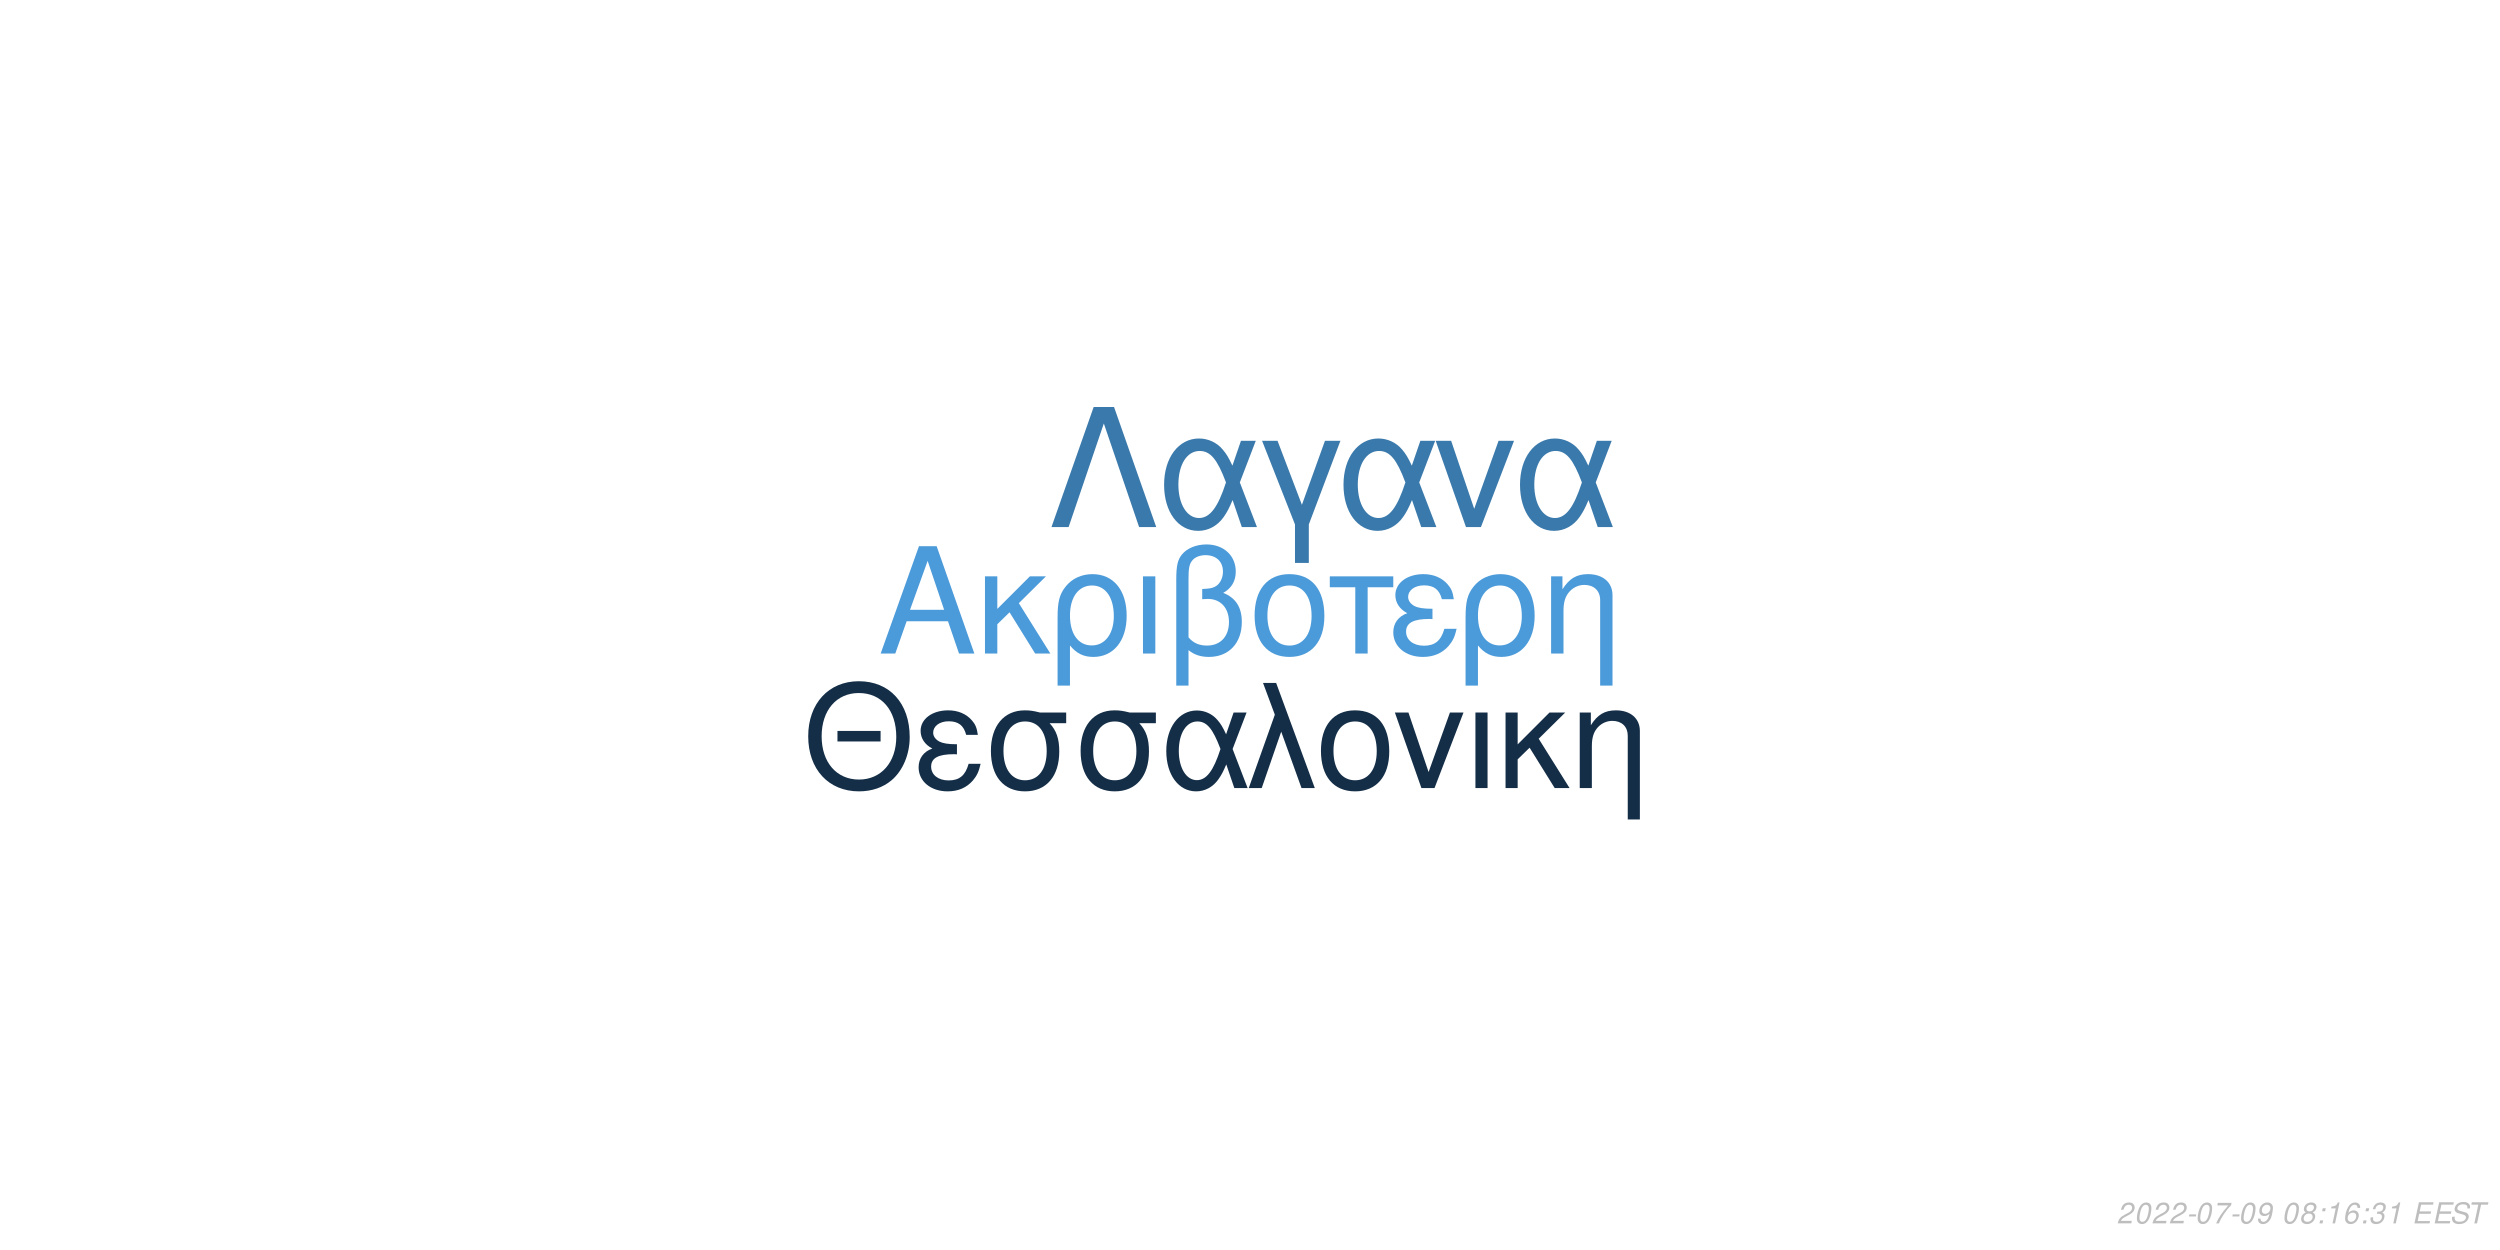
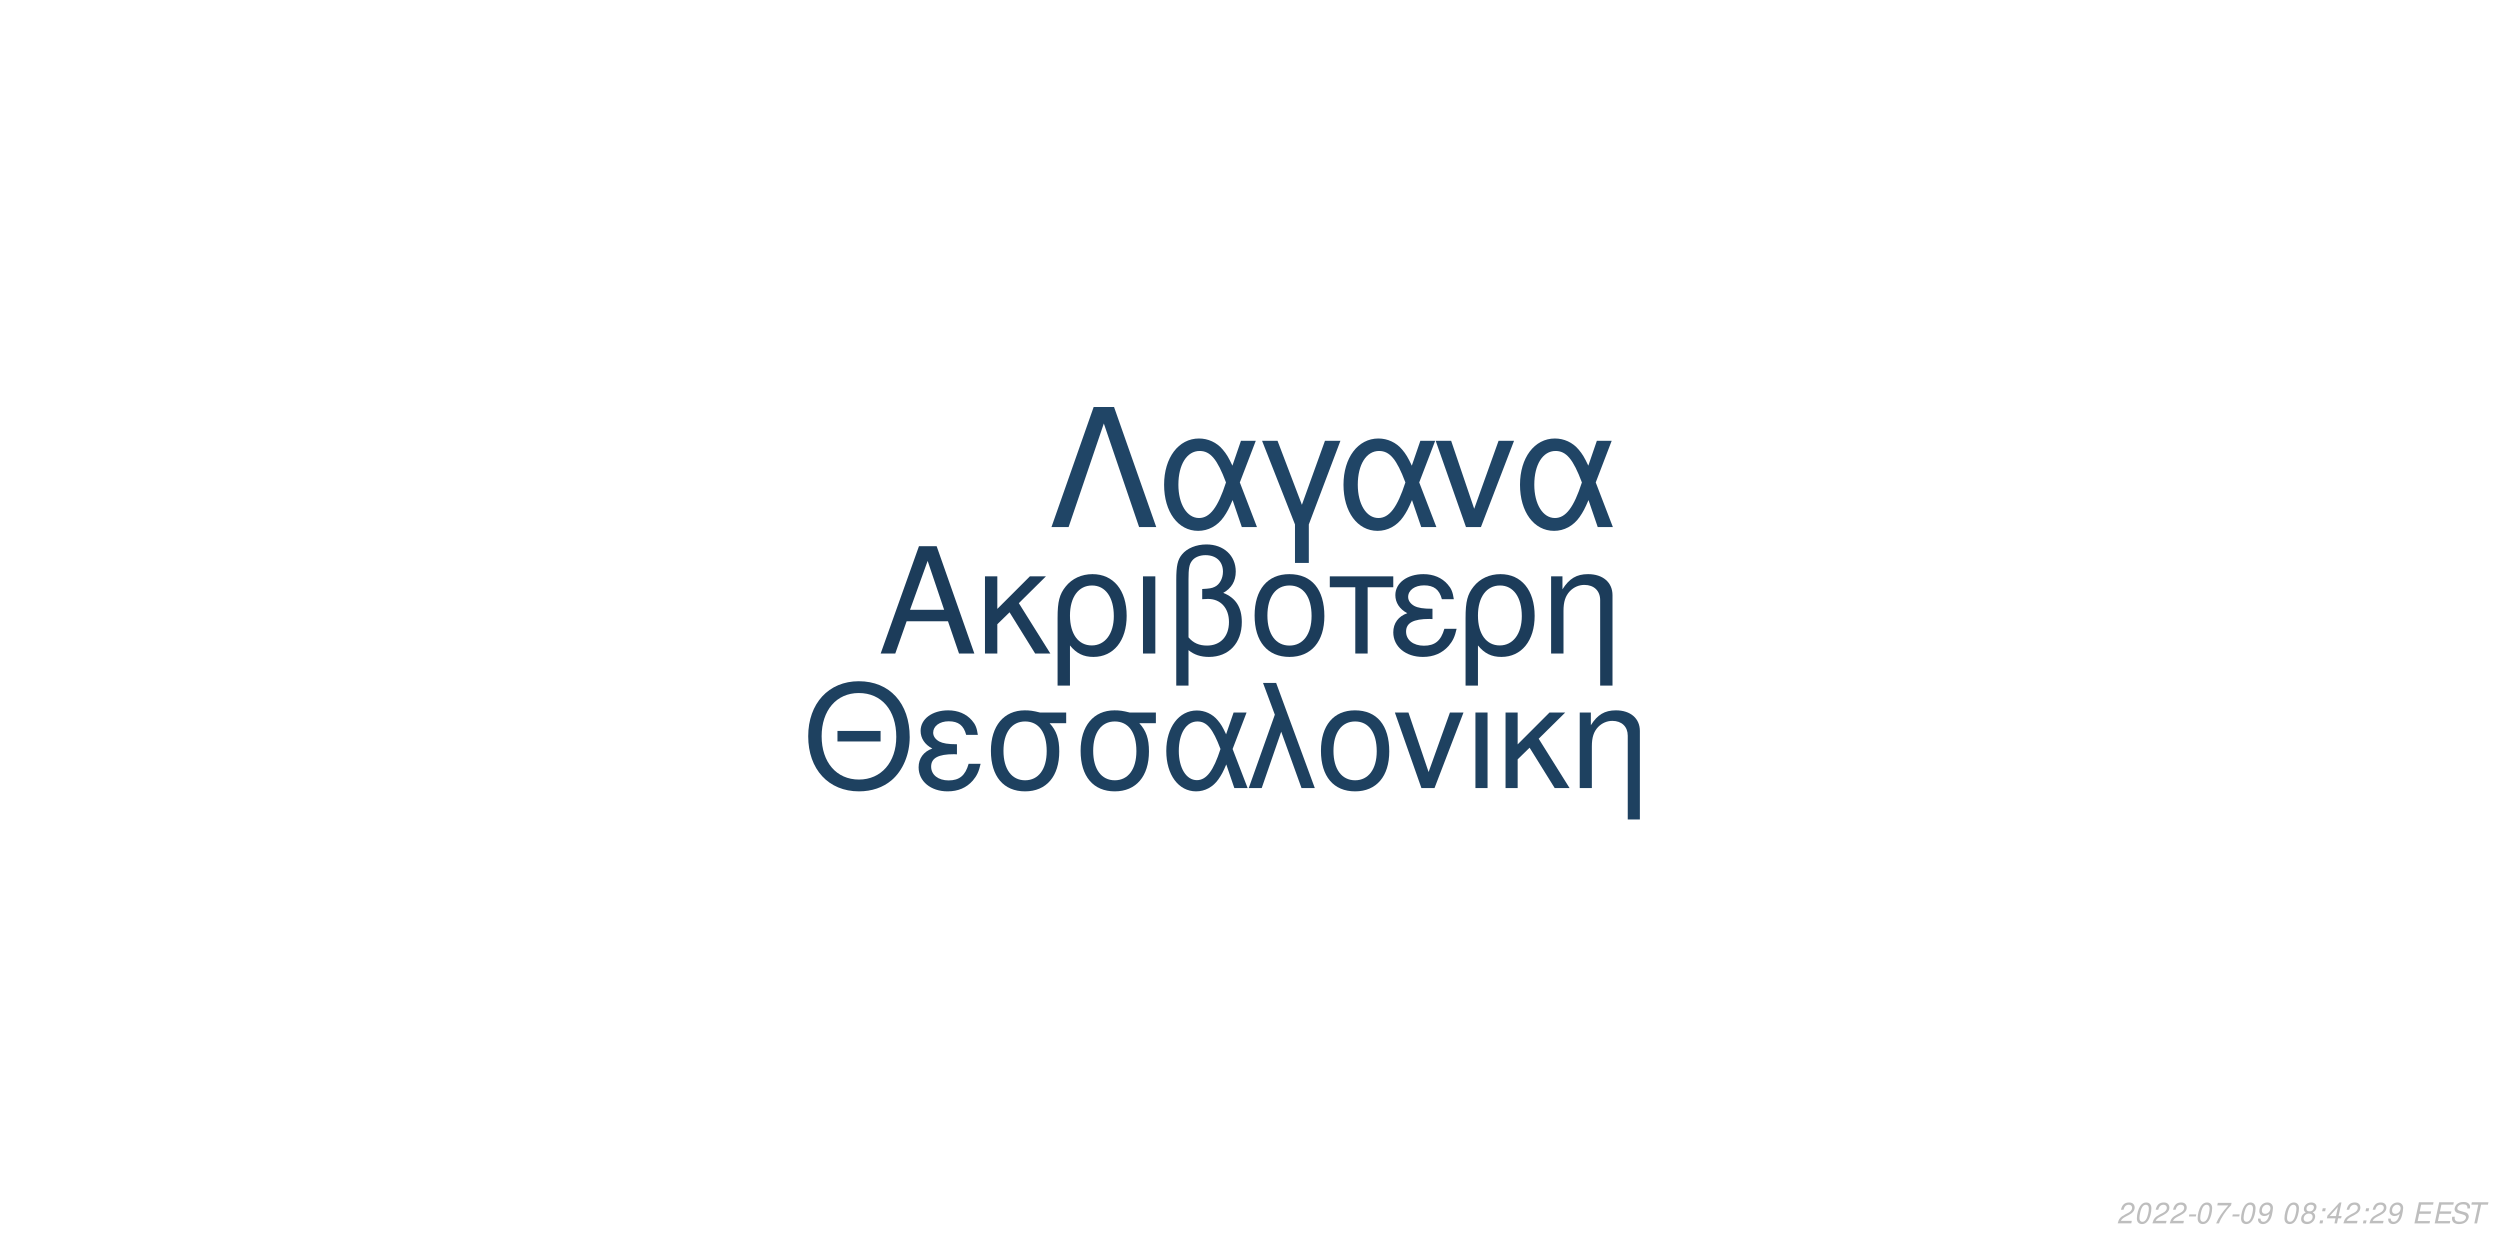
<svg xmlns="http://www.w3.org/2000/svg" xmlns:xlink="http://www.w3.org/1999/xlink" width="864pt" height="432pt" viewBox="0 0 864 432" version="1.1">
  <defs>
    <g>
      <symbol overflow="visible" id="glyph0-0">
        <path style="stroke:none;" d="" />
      </symbol>
      <symbol overflow="visible" id="glyph0-1">
        <path style="stroke:none;" d="M 24.125 -11.141 L 27.938 0 L 33.234 0 L 20.203 -37.094 L 14.094 -37.094 L 0.859 0 L 5.906 0 L 9.828 -11.141 Z M 22.797 -15.109 L 11 -15.109 L 17.094 -32.016 Z M 22.797 -15.109 " />
      </symbol>
      <symbol overflow="visible" id="glyph0-2">
        <path style="stroke:none;" d="M 7.172 -15.422 L 7.172 -26.672 L 2.906 -26.672 L 2.906 0 L 7.172 0 L 7.172 -10.125 L 11.406 -14.25 L 20.25 0 L 25.5 0 L 14.609 -17.406 L 23.969 -26.672 L 18.422 -26.672 Z M 7.172 -15.422 " />
      </symbol>
      <symbol overflow="visible" id="glyph0-3">
        <path style="stroke:none;" d="M 3 11.094 L 7.281 11.094 L 7.281 -2.797 C 9.516 -0.047 11.953 1.172 15.375 1.172 C 22.344 1.172 26.875 -4.422 26.875 -13.031 C 26.875 -21.891 22.297 -27.438 15.062 -27.438 C 11.297 -27.438 7.984 -25.906 5.797 -23.156 C 3.672 -20.516 3 -17.969 3 -12.359 Z M 14.906 -23.516 C 19.547 -23.516 22.438 -19.438 22.438 -12.922 C 22.438 -6.812 19.391 -2.797 14.812 -2.797 C 10.172 -2.797 7.281 -6.766 7.281 -13.125 C 7.281 -19.484 10.234 -23.516 14.906 -23.516 Z M 14.906 -23.516 " />
      </symbol>
      <symbol overflow="visible" id="glyph0-4">
        <path style="stroke:none;" d="M 3.516 0 L 7.781 0 L 7.781 -26.672 L 3.516 -26.672 Z M 3.516 0 " />
      </symbol>
      <symbol overflow="visible" id="glyph0-5">
        <path style="stroke:none;" d="M 4.016 11.094 L 8.25 11.094 L 8.25 -1.172 C 10.172 0.406 12.422 1.172 15.312 1.172 C 22.188 1.172 26.672 -3.609 26.672 -10.891 C 26.672 -15.984 24.578 -19.234 20.25 -20.969 C 23.109 -22.547 24.578 -25.031 24.578 -28.344 C 24.578 -33.844 20.406 -37.703 14.453 -37.703 C 10.938 -37.703 7.734 -36.391 6 -34.25 C 4.484 -32.422 4.016 -30.328 4.016 -25.391 Z M 8.25 -25.656 C 8.25 -29.359 8.5 -30.844 9.469 -32.062 C 10.375 -33.281 12.156 -34 14.094 -34 C 17.812 -34 20.156 -31.812 20.156 -28.297 C 20.156 -25.953 18.984 -23.812 17.297 -23.047 C 16.281 -22.547 15.469 -22.438 12.984 -22.297 L 12.984 -18.781 C 13.734 -18.828 14.344 -18.875 14.969 -18.875 C 19.344 -18.875 22.234 -15.719 22.234 -10.891 C 22.234 -5.906 19.281 -2.75 14.656 -2.75 C 11.953 -2.75 9.922 -3.609 8.25 -5.594 Z M 8.25 -25.656 " />
      </symbol>
      <symbol overflow="visible" id="glyph0-6">
        <path style="stroke:none;" d="M 14.094 -27.438 C 6.562 -27.438 2.094 -22.094 2.094 -13.125 C 2.094 -4.125 6.562 1.172 14.141 1.172 C 21.672 1.172 26.203 -4.172 26.203 -12.922 C 26.203 -22.188 21.828 -27.438 14.094 -27.438 Z M 14.141 -23.516 C 18.938 -23.516 21.781 -19.594 21.781 -12.984 C 21.781 -6.672 18.828 -2.75 14.141 -2.75 C 9.422 -2.75 6.516 -6.672 6.516 -13.125 C 6.516 -19.594 9.422 -23.516 14.141 -23.516 Z M 14.141 -23.516 " />
      </symbol>
      <symbol overflow="visible" id="glyph0-7">
        <path style="stroke:none;" d="M 7.891 0 L 12.156 0 L 12.156 -22.906 L 21.016 -22.906 L 21.016 -26.672 L -0.922 -26.672 L -0.922 -22.906 L 7.891 -22.906 Z M 7.891 0 " />
      </symbol>
      <symbol overflow="visible" id="glyph0-8">
        <path style="stroke:none;" d="M 14.562 -15.469 C 11.344 -15.469 9.562 -15.781 8.297 -16.438 C 6.922 -17.203 6.156 -18.328 6.156 -19.547 C 6.156 -21.891 8.453 -23.562 11.656 -23.562 C 15.062 -23.562 16.953 -22.094 17.812 -18.781 L 21.938 -18.781 C 21.578 -21.266 21.062 -22.5 19.797 -23.922 C 17.812 -26.203 14.906 -27.438 11.453 -27.438 C 5.797 -27.438 1.734 -24.375 1.734 -20.203 C 1.734 -17.609 3.156 -15.375 5.859 -13.938 C 2.797 -12.875 1.016 -10.484 1.016 -7.328 C 1.016 -2.391 5.297 1.172 11.25 1.172 C 14.969 1.172 17.906 -0.109 20.156 -2.641 C 21.578 -4.328 22.297 -5.797 22.906 -8.547 L 18.672 -8.547 C 17.5 -4.422 15.422 -2.703 11.609 -2.703 C 7.938 -2.703 5.438 -4.688 5.438 -7.578 C 5.438 -10.578 7.938 -11.953 13.484 -11.953 C 13.641 -11.953 14.094 -11.953 14.562 -11.906 Z M 14.562 -15.469 " />
      </symbol>
      <symbol overflow="visible" id="glyph0-9">
        <path style="stroke:none;" d="M 3.562 -26.672 L 3.562 0 L 7.844 0 L 7.844 -14.703 C 7.844 -17.906 8.5 -19.891 10.031 -21.531 C 11.406 -22.953 13.188 -23.719 15.062 -23.719 C 18.375 -23.719 20.516 -21.672 20.516 -18.469 L 20.516 11.094 L 24.781 11.094 L 24.781 -20.156 C 24.781 -24.578 21.469 -27.438 16.328 -27.438 C 12.359 -27.438 9.828 -25.906 7.484 -22.188 L 7.484 -26.672 Z M 3.562 -26.672 " />
      </symbol>
      <symbol overflow="visible" id="glyph1-0">
        <path style="stroke:none;" d="" />
      </symbol>
      <symbol overflow="visible" id="glyph1-1">
        <path style="stroke:none;" d="M 26.859 -19.734 L 11.953 -19.734 L 11.953 -16.094 L 26.859 -16.094 Z M 19.328 -36.922 C 8.922 -36.922 1.844 -29.25 1.844 -17.891 C 1.844 -6.484 8.875 1.141 19.391 1.141 C 23.812 1.141 27.703 -0.203 30.641 -2.688 C 34.578 -6.031 36.922 -11.656 36.922 -17.594 C 36.922 -29.297 30 -36.922 19.328 -36.922 Z M 19.328 -32.844 C 27.203 -32.844 32.281 -26.906 32.281 -17.688 C 32.281 -8.922 27.062 -2.938 19.391 -2.938 C 11.609 -2.938 6.484 -8.922 6.484 -17.891 C 6.484 -26.859 11.609 -32.844 19.328 -32.844 Z M 19.328 -32.844 " />
      </symbol>
      <symbol overflow="visible" id="glyph1-2">
        <path style="stroke:none;" d="M 14.25 -15.141 C 11.109 -15.141 9.375 -15.453 8.125 -16.094 C 6.781 -16.844 6.031 -17.938 6.031 -19.141 C 6.031 -21.422 8.266 -23.078 11.406 -23.078 C 14.75 -23.078 16.594 -21.625 17.438 -18.391 L 21.469 -18.391 C 21.125 -20.828 20.625 -22.031 19.391 -23.422 C 17.438 -25.656 14.594 -26.859 11.219 -26.859 C 5.688 -26.859 1.688 -23.875 1.688 -19.781 C 1.688 -17.234 3.094 -15.047 5.734 -13.656 C 2.734 -12.609 1 -10.266 1 -7.172 C 1 -2.344 5.188 1.141 11.016 1.141 C 14.656 1.141 17.547 -0.094 19.734 -2.594 C 21.125 -4.234 21.828 -5.688 22.422 -8.375 L 18.281 -8.375 C 17.141 -4.328 15.094 -2.641 11.359 -2.641 C 7.766 -2.641 5.328 -4.578 5.328 -7.422 C 5.328 -10.359 7.766 -11.703 13.203 -11.703 C 13.359 -11.703 13.797 -11.703 14.25 -11.656 Z M 14.25 -15.141 " />
      </symbol>
      <symbol overflow="visible" id="glyph1-3">
        <path style="stroke:none;" d="M 29 -26.109 L 19.938 -26.109 C 17.594 -26.703 16.438 -26.859 14.703 -26.859 C 7.469 -26.859 2.984 -21.469 2.984 -12.859 C 2.984 -4.031 7.375 1.141 14.797 1.141 C 22.172 1.141 26.609 -4.078 26.609 -12.656 C 26.609 -17.047 25.656 -19.828 23.266 -22.422 L 29 -22.422 Z M 14.797 -23.016 C 19.531 -23.016 22.266 -19.234 22.266 -12.75 C 22.266 -6.531 19.438 -2.688 14.797 -2.688 C 10.172 -2.688 7.328 -6.531 7.328 -12.859 C 7.328 -19.188 10.172 -23.016 14.797 -23.016 Z M 14.797 -23.016 " />
      </symbol>
      <symbol overflow="visible" id="glyph1-4">
        <path style="stroke:none;" d="M 29.344 -26.109 L 24.859 -26.109 L 22.266 -18.578 C 21.125 -21.031 20.484 -22.125 19.328 -23.469 C 17.547 -25.609 14.906 -26.812 12.156 -26.812 C 5.984 -26.812 1.594 -20.984 1.594 -12.812 C 1.594 -4.578 5.828 1.141 11.906 1.141 C 14.953 1.141 17.734 -0.344 19.625 -3.047 C 20.672 -4.531 21.281 -5.688 22.328 -8.172 L 25.109 0 L 29.703 0 L 24.516 -13.5 Z M 20.328 -13.5 C 17.891 -5.922 15.453 -2.734 12.156 -2.734 C 8.516 -2.734 5.922 -6.922 5.922 -12.812 C 5.922 -18.938 8.516 -23.016 12.359 -23.016 C 15.594 -23.016 17.688 -20.531 20.328 -13.5 Z M 20.328 -13.5 " />
      </symbol>
      <symbol overflow="visible" id="glyph1-5">
        <path style="stroke:none;" d="M 1.094 0 L 5.578 0 L 12.312 -19.484 L 19.328 0 L 23.922 0 L 10.562 -36.328 L 6.031 -36.328 L 10.109 -25.359 Z M 1.094 0 " />
      </symbol>
      <symbol overflow="visible" id="glyph1-6">
        <path style="stroke:none;" d="M 13.797 -26.859 C 6.422 -26.859 2.047 -21.625 2.047 -12.859 C 2.047 -4.031 6.422 1.141 13.859 1.141 C 21.234 1.141 25.656 -4.078 25.656 -12.656 C 25.656 -21.719 21.375 -26.859 13.797 -26.859 Z M 13.859 -23.016 C 18.531 -23.016 21.328 -19.188 21.328 -12.703 C 21.328 -6.531 18.438 -2.688 13.859 -2.688 C 9.219 -2.688 6.375 -6.531 6.375 -12.859 C 6.375 -19.188 9.219 -23.016 13.859 -23.016 Z M 13.859 -23.016 " />
      </symbol>
      <symbol overflow="visible" id="glyph1-7">
        <path style="stroke:none;" d="M 14.297 0 L 24.312 -26.109 L 19.625 -26.109 L 12.25 -5.531 L 5.281 -26.109 L 0.594 -26.109 L 9.766 0 Z M 14.297 0 " />
      </symbol>
      <symbol overflow="visible" id="glyph1-8">
        <path style="stroke:none;" d="M 3.438 0 L 7.625 0 L 7.625 -26.109 L 3.438 -26.109 Z M 3.438 0 " />
      </symbol>
      <symbol overflow="visible" id="glyph1-9">
        <path style="stroke:none;" d="M 7.031 -15.094 L 7.031 -26.109 L 2.844 -26.109 L 2.844 0 L 7.031 0 L 7.031 -9.922 L 11.156 -13.953 L 19.828 0 L 24.969 0 L 14.297 -17.047 L 23.469 -26.109 L 18.031 -26.109 Z M 7.031 -15.094 " />
      </symbol>
      <symbol overflow="visible" id="glyph1-10">
        <path style="stroke:none;" d="M 3.484 -26.109 L 3.484 0 L 7.672 0 L 7.672 -14.406 C 7.672 -17.547 8.328 -19.484 9.812 -21.078 C 11.156 -22.469 12.906 -23.219 14.75 -23.219 C 17.984 -23.219 20.078 -21.234 20.078 -18.094 L 20.078 10.859 L 24.266 10.859 L 24.266 -19.734 C 24.266 -24.062 21.031 -26.859 16 -26.859 C 12.109 -26.859 9.609 -25.359 7.328 -21.719 L 7.328 -26.109 Z M 3.484 -26.109 " />
      </symbol>
      <symbol overflow="visible" id="glyph2-0">
        <path style="stroke:none;" d="" />
      </symbol>
      <symbol overflow="visible" id="glyph2-1">
        <path style="stroke:none;" d="M 22.531 -41.484 L 15.484 -41.484 L 0.906 0 L 6.828 0 L 19 -35.797 L 31.188 0 L 37.109 0 Z M 22.531 -41.484 " />
      </symbol>
      <symbol overflow="visible" id="glyph2-2">
        <path style="stroke:none;" d="M 33.516 -29.812 L 28.391 -29.812 L 25.438 -21.219 C 24.125 -24.016 23.391 -25.266 22.078 -26.797 C 20.031 -29.25 17.016 -30.609 13.891 -30.609 C 6.828 -30.609 1.828 -23.953 1.828 -14.625 C 1.828 -5.234 6.656 1.312 13.594 1.312 C 17.078 1.312 20.266 -0.391 22.422 -3.469 C 23.609 -5.172 24.297 -6.484 25.5 -9.328 L 28.688 0 L 33.922 0 L 28 -15.422 Z M 23.219 -15.422 C 20.422 -6.766 17.641 -3.125 13.891 -3.125 C 9.734 -3.125 6.766 -7.906 6.766 -14.625 C 6.766 -21.625 9.734 -26.297 14.109 -26.297 C 17.812 -26.297 20.203 -23.453 23.219 -15.422 Z M 23.219 -15.422 " />
      </symbol>
      <symbol overflow="visible" id="glyph2-3">
        <path style="stroke:none;" d="M 12.062 12.406 L 16.844 12.406 L 16.844 -0.906 L 27.766 -29.812 L 22.422 -29.812 L 14.453 -7.688 L 6.031 -29.812 L 0.688 -29.812 L 12.062 -0.906 Z M 12.062 12.406 " />
      </symbol>
      <symbol overflow="visible" id="glyph2-4">
        <path style="stroke:none;" d="M 16.328 0 L 27.766 -29.812 L 22.422 -29.812 L 14 -6.312 L 6.031 -29.812 L 0.688 -29.812 L 11.156 0 Z M 16.328 0 " />
      </symbol>
      <symbol overflow="visible" id="glyph3-0">
        <path style="stroke:none;" d="" />
      </symbol>
      <symbol overflow="visible" id="glyph3-1">
        <path style="stroke:none;" d="M 5.234 -0.875 L 1.469 -0.875 C 1.641 -1.375 2.203 -1.891 3.109 -2.344 L 4.234 -2.938 C 5.562 -3.625 6.219 -4.469 6.219 -5.484 C 6.219 -5.938 6.062 -6.359 5.797 -6.656 C 5.469 -7.047 4.984 -7.234 4.312 -7.234 C 2.766 -7.234 1.891 -6.453 1.484 -4.734 L 2.375 -4.734 C 2.484 -5.188 2.609 -5.484 2.797 -5.75 C 3.094 -6.203 3.609 -6.453 4.188 -6.453 C 4.891 -6.453 5.344 -6.031 5.344 -5.375 C 5.344 -4.703 4.859 -4.094 4.016 -3.656 L 2.984 -3.125 C 1.234 -2.188 0.797 -1.656 0.344 -0.016 L 5.047 -0.016 Z M 5.234 -0.875 " />
      </symbol>
      <symbol overflow="visible" id="glyph3-2">
        <path style="stroke:none;" d="M 4.203 -7.234 C 3.375 -7.234 2.688 -6.812 2.125 -5.984 C 1.484 -5.047 0.984 -3.188 0.984 -1.734 C 0.984 -1.109 1.172 -0.562 1.484 -0.266 C 1.797 0.047 2.281 0.234 2.766 0.234 C 3.625 0.234 4.281 -0.156 4.859 -1.016 C 5.516 -1.953 6 -3.797 6 -5.266 C 6 -6.5 5.328 -7.234 4.203 -7.234 Z M 4.094 -6.453 C 4.734 -6.453 5.125 -5.984 5.125 -5.156 C 5.125 -4.203 4.781 -2.625 4.406 -1.812 C 3.984 -0.938 3.516 -0.547 2.875 -0.547 C 2.25 -0.547 1.875 -1.031 1.875 -1.828 C 1.875 -2.797 2.203 -4.344 2.594 -5.203 C 2.984 -6.047 3.453 -6.453 4.094 -6.453 Z M 4.094 -6.453 " />
      </symbol>
      <symbol overflow="visible" id="glyph3-3">
        <path style="stroke:none;" d="M 3.516 -3.125 L 1.125 -3.125 L 0.969 -2.406 L 3.359 -2.406 Z M 3.516 -3.125 " />
      </symbol>
      <symbol overflow="visible" id="glyph3-4">
        <path style="stroke:none;" d="M 6.703 -7.094 L 1.953 -7.094 L 1.766 -6.219 L 5.594 -6.219 C 3.344 -3.688 2.266 -2.109 1.375 0 L 2.344 0 C 3.031 -1.906 4.828 -4.594 6.547 -6.281 Z M 6.703 -7.094 " />
      </symbol>
      <symbol overflow="visible" id="glyph3-5">
        <path style="stroke:none;" d="M 0.844 -1.656 C 0.844 -1.547 0.844 -1.438 0.844 -1.375 C 0.844 -0.406 1.531 0.234 2.578 0.234 C 3.203 0.234 3.766 0.016 4.297 -0.438 C 4.938 -1 5.312 -1.656 5.594 -2.719 C 5.844 -3.672 6.016 -4.766 6.016 -5.375 C 6.016 -5.844 5.844 -6.328 5.547 -6.656 C 5.203 -7.031 4.703 -7.234 4.062 -7.234 C 2.516 -7.234 1.297 -5.938 1.297 -4.266 C 1.297 -3.203 1.984 -2.547 3.047 -2.547 C 3.484 -2.547 3.953 -2.672 4.281 -2.891 C 4.406 -2.984 4.547 -3.078 4.828 -3.344 C 4.438 -1.484 3.703 -0.547 2.703 -0.547 C 2.109 -0.547 1.719 -0.938 1.719 -1.547 L 1.719 -1.656 Z M 3.953 -6.453 C 4.625 -6.453 5.141 -5.953 5.141 -5.281 C 5.141 -4.188 4.312 -3.312 3.297 -3.312 C 2.594 -3.312 2.172 -3.734 2.172 -4.453 C 2.172 -5.562 2.984 -6.453 3.953 -6.453 Z M 3.953 -6.453 " />
      </symbol>
      <symbol overflow="visible" id="glyph3-6">
        <path style="stroke:none;" d="" />
      </symbol>
      <symbol overflow="visible" id="glyph3-7">
        <path style="stroke:none;" d="M 4.766 -3.797 C 5.078 -3.969 5.234 -4.078 5.438 -4.234 C 5.812 -4.594 6.062 -5.172 6.062 -5.734 C 6.062 -6.625 5.344 -7.234 4.266 -7.234 C 2.812 -7.234 1.703 -6.219 1.703 -4.875 C 1.703 -4.406 1.875 -4.125 2.359 -3.812 C 1.297 -3.312 0.75 -2.516 0.75 -1.469 C 0.75 -0.438 1.547 0.234 2.812 0.234 C 3.656 0.234 4.359 -0.094 4.938 -0.734 C 5.359 -1.234 5.609 -1.859 5.609 -2.438 C 5.609 -3.047 5.312 -3.516 4.766 -3.797 Z M 4.109 -6.453 C 4.797 -6.453 5.188 -6.125 5.188 -5.578 C 5.188 -5.266 5.062 -4.922 4.859 -4.672 C 4.562 -4.312 4.188 -4.156 3.656 -4.156 C 2.984 -4.156 2.594 -4.453 2.594 -4.984 C 2.594 -5.859 3.203 -6.453 4.109 -6.453 Z M 3.453 -3.406 C 4.234 -3.406 4.734 -2.984 4.734 -2.312 C 4.734 -1.312 3.922 -0.547 2.875 -0.547 C 2.125 -0.547 1.625 -0.969 1.625 -1.625 C 1.625 -2.609 2.438 -3.406 3.453 -3.406 Z M 3.453 -3.406 " />
      </symbol>
      <symbol overflow="visible" id="glyph3-8">
        <path style="stroke:none;" d="M 2.359 -1.031 L 1.312 -1.031 L 1.094 0 L 2.141 0 Z M 3.266 -5.234 L 2.219 -5.234 L 2 -4.203 L 3.047 -4.203 Z M 3.266 -5.234 " />
      </symbol>
      <symbol overflow="visible" id="glyph3-9">
-         <path style="stroke:none;" d="M 3.703 -5.188 L 2.594 0 L 3.469 0 L 5.016 -7.234 L 4.438 -7.234 C 3.906 -6.156 3.688 -6.016 2.234 -5.812 L 2.109 -5.188 Z M 3.703 -5.188 " />
+         <path style="stroke:none;" d="M 3.625 -1.75 L 3.266 0 L 4.141 0 L 4.516 -1.75 L 5.562 -1.75 L 5.734 -2.531 L 4.688 -2.531 L 5.688 -7.234 L 5.016 -7.234 L 0.844 -2.672 L 0.641 -1.75 Z M 3.797 -2.531 L 1.594 -2.531 L 4.469 -5.703 Z M 3.797 -2.531 " />
      </symbol>
      <symbol overflow="visible" id="glyph3-10">
-         <path style="stroke:none;" d="M 6.125 -5.344 L 6.141 -5.625 C 6.141 -6.609 5.453 -7.234 4.391 -7.234 C 3.438 -7.234 2.641 -6.719 2.016 -5.703 C 1.422 -4.781 0.938 -2.953 0.938 -1.688 C 0.938 -0.516 1.688 0.234 2.859 0.234 C 3.703 0.234 4.438 -0.156 5 -0.875 C 5.406 -1.422 5.672 -2.156 5.672 -2.766 C 5.672 -3.812 4.969 -4.5 3.906 -4.5 C 3.234 -4.5 2.672 -4.234 2.094 -3.625 C 2.406 -5.375 3.234 -6.453 4.25 -6.453 C 4.703 -6.453 5.062 -6.234 5.172 -5.844 C 5.203 -5.719 5.234 -5.578 5.25 -5.344 Z M 3.656 -3.734 C 4.344 -3.734 4.797 -3.281 4.797 -2.625 C 4.797 -1.469 3.984 -0.547 2.984 -0.547 C 2.297 -0.547 1.812 -1.047 1.812 -1.766 C 1.812 -2.859 2.625 -3.734 3.656 -3.734 Z M 3.656 -3.734 " />
+         <path style="stroke:none;" d="M 2.547 -3.312 L 6.5 -3.312 L 6.688 -4.141 L 2.719 -4.141 L 3.219 -6.469 L 7.344 -6.469 L 7.516 -7.297 L 2.453 -7.297 L 0.906 0 L 6.125 0 L 6.297 -0.812 L 2.016 -0.812 Z M 2.547 -3.312 " />
      </symbol>
      <symbol overflow="visible" id="glyph3-11">
-         <path style="stroke:none;" d="M 2.922 -3.312 C 3.125 -3.344 3.234 -3.344 3.375 -3.344 C 4.203 -3.344 4.688 -3 4.688 -2.406 C 4.688 -1.312 3.906 -0.547 2.781 -0.547 C 2.047 -0.547 1.594 -0.938 1.594 -1.562 C 1.594 -1.719 1.609 -1.844 1.656 -2.094 L 0.766 -2.094 C 0.734 -1.797 0.719 -1.641 0.719 -1.469 C 0.719 -0.375 1.406 0.234 2.641 0.234 C 3.547 0.234 4.297 -0.078 4.812 -0.656 C 5.266 -1.156 5.562 -1.875 5.562 -2.547 C 5.562 -3.125 5.344 -3.453 4.797 -3.734 C 5.641 -4.234 6.016 -4.844 6.016 -5.734 C 6.016 -6.656 5.312 -7.234 4.203 -7.234 C 3.375 -7.234 2.672 -6.938 2.188 -6.375 C 1.891 -6.031 1.703 -5.641 1.516 -4.906 L 2.391 -4.906 C 2.5 -5.359 2.594 -5.594 2.734 -5.812 C 3.047 -6.234 3.516 -6.453 4.078 -6.453 C 4.734 -6.453 5.141 -6.125 5.141 -5.578 C 5.141 -5.188 5.016 -4.797 4.797 -4.547 C 4.516 -4.234 4 -4.062 3.266 -4.062 L 3.078 -4.062 Z M 2.922 -3.312 " />
+         <path style="stroke:none;" d="M 7.062 -5.156 C 7.125 -5.438 7.141 -5.562 7.141 -5.703 C 7.141 -6.156 6.938 -6.594 6.594 -6.891 C 6.188 -7.25 5.656 -7.406 4.875 -7.406 C 3.844 -7.406 3.047 -7.125 2.5 -6.562 C 2.094 -6.141 1.781 -5.438 1.781 -4.922 C 1.781 -4.297 2.219 -3.766 2.891 -3.562 L 4.594 -3.094 C 5.406 -2.859 5.734 -2.578 5.734 -2.094 C 5.734 -1.781 5.547 -1.406 5.266 -1.141 C 4.844 -0.766 4.266 -0.578 3.453 -0.578 C 2.328 -0.578 1.812 -0.984 1.812 -1.906 C 1.812 -2.047 1.812 -2.125 1.844 -2.312 L 0.984 -2.312 C 0.906 -2.062 0.891 -1.906 0.891 -1.688 C 0.891 -0.484 1.797 0.234 3.297 0.234 C 4.359 0.234 5.234 -0.062 5.812 -0.609 C 6.344 -1.078 6.688 -1.797 6.688 -2.375 C 6.688 -2.641 6.609 -2.906 6.453 -3.156 C 6.234 -3.5 5.938 -3.703 5.469 -3.828 L 3.75 -4.312 C 2.984 -4.547 2.734 -4.734 2.734 -5.188 C 2.734 -5.547 2.875 -5.844 3.188 -6.109 C 3.547 -6.438 4.031 -6.594 4.703 -6.594 C 5.266 -6.594 5.688 -6.484 5.906 -6.297 C 6.094 -6.125 6.219 -5.797 6.219 -5.516 C 6.219 -5.422 6.203 -5.344 6.188 -5.156 Z M 7.062 -5.156 " />
      </symbol>
      <symbol overflow="visible" id="glyph3-12">
-         <path style="stroke:none;" d="M 2.547 -3.312 L 6.5 -3.312 L 6.688 -4.141 L 2.719 -4.141 L 3.219 -6.469 L 7.344 -6.469 L 7.516 -7.297 L 2.453 -7.297 L 0.906 0 L 6.125 0 L 6.297 -0.812 L 2.016 -0.812 Z M 2.547 -3.312 " />
-       </symbol>
-       <symbol overflow="visible" id="glyph3-13">
-         <path style="stroke:none;" d="M 7.062 -5.156 C 7.125 -5.438 7.141 -5.562 7.141 -5.703 C 7.141 -6.156 6.938 -6.594 6.594 -6.891 C 6.188 -7.25 5.656 -7.406 4.875 -7.406 C 3.844 -7.406 3.047 -7.125 2.5 -6.562 C 2.094 -6.141 1.781 -5.438 1.781 -4.922 C 1.781 -4.297 2.219 -3.766 2.891 -3.562 L 4.594 -3.094 C 5.406 -2.859 5.734 -2.578 5.734 -2.094 C 5.734 -1.781 5.547 -1.406 5.266 -1.141 C 4.844 -0.766 4.266 -0.578 3.453 -0.578 C 2.328 -0.578 1.812 -0.984 1.812 -1.906 C 1.812 -2.047 1.812 -2.125 1.844 -2.312 L 0.984 -2.312 C 0.906 -2.062 0.891 -1.906 0.891 -1.688 C 0.891 -0.484 1.797 0.234 3.297 0.234 C 4.359 0.234 5.234 -0.062 5.812 -0.609 C 6.344 -1.078 6.688 -1.797 6.688 -2.375 C 6.688 -2.641 6.609 -2.906 6.453 -3.156 C 6.234 -3.5 5.938 -3.703 5.469 -3.828 L 3.75 -4.312 C 2.984 -4.547 2.734 -4.734 2.734 -5.188 C 2.734 -5.547 2.875 -5.844 3.188 -6.109 C 3.547 -6.438 4.031 -6.594 4.703 -6.594 C 5.266 -6.594 5.688 -6.484 5.906 -6.297 C 6.094 -6.125 6.219 -5.797 6.219 -5.516 C 6.219 -5.422 6.203 -5.344 6.188 -5.156 Z M 7.062 -5.156 " />
-       </symbol>
-       <symbol overflow="visible" id="glyph3-14">
        <path style="stroke:none;" d="M 4.938 -6.469 L 7.312 -6.469 L 7.484 -7.297 L 1.75 -7.297 L 1.578 -6.469 L 3.984 -6.469 L 2.609 0 L 3.547 0 Z M 4.938 -6.469 " />
      </symbol>
    </g>
  </defs>
  <g id="surface1">
    <rect x="0" y="0" width="864" height="432" style="fill:rgb(100%,100%,100%);fill-opacity:1;stroke:none;" />
-     <g style="fill:rgb(29.412%,60.392%,85.098%);fill-opacity:1;">
+     <g style="fill:rgb(10.98%,23.529%,35.294%);fill-opacity:1;">
      <use xlink:href="#glyph0-1" x="303.5" y="225.861" />
      <use xlink:href="#glyph0-2" x="337.5" y="225.861" />
      <use xlink:href="#glyph0-3" x="362.5" y="225.861" />
      <use xlink:href="#glyph0-4" x="391.5" y="225.861" />
      <use xlink:href="#glyph0-5" x="402.5" y="225.861" />
      <use xlink:href="#glyph0-6" x="431.5" y="225.861" />
      <use xlink:href="#glyph0-7" x="460.5" y="225.861" />
      <use xlink:href="#glyph0-8" x="480.5" y="225.861" />
      <use xlink:href="#glyph0-3" x="503.5" y="225.861" />
      <use xlink:href="#glyph0-9" x="532.5" y="225.861" />
    </g>
-     <g style="fill:rgb(7.843%,18.039%,27.843%);fill-opacity:1;">
+     <g style="fill:rgb(11.765%,25.49%,37.647%);fill-opacity:1;">
      <use xlink:href="#glyph1-1" x="277.473" y="272.354" />
      <use xlink:href="#glyph1-2" x="316.473" y="272.354" />
      <use xlink:href="#glyph1-3" x="339.473" y="272.354" />
      <use xlink:href="#glyph1-3" x="370.473" y="272.354" />
      <use xlink:href="#glyph1-4" x="401.473" y="272.354" />
      <use xlink:href="#glyph1-5" x="430.473" y="272.354" />
      <use xlink:href="#glyph1-6" x="454.473" y="272.354" />
      <use xlink:href="#glyph1-7" x="481.473" y="272.354" />
      <use xlink:href="#glyph1-8" x="506.473" y="272.354" />
      <use xlink:href="#glyph1-9" x="517.473" y="272.354" />
      <use xlink:href="#glyph1-10" x="542.473" y="272.354" />
    </g>
-     <g style="fill:rgb(22.745%,47.451%,67.059%);fill-opacity:1;">
+     <g style="fill:rgb(12.549%,27.059%,40%);fill-opacity:1;">
      <use xlink:href="#glyph2-1" x="362.484" y="182.152" />
      <use xlink:href="#glyph2-2" x="400.484" y="182.152" />
      <use xlink:href="#glyph2-3" x="435.484" y="182.152" />
      <use xlink:href="#glyph2-2" x="462.484" y="182.152" />
      <use xlink:href="#glyph2-4" x="495.484" y="182.152" />
      <use xlink:href="#glyph2-2" x="523.484" y="182.152" />
    </g>
    <g style="fill:rgb(74.51%,74.51%,74.51%);fill-opacity:1;">
      <use xlink:href="#glyph3-1" x="731.52" y="422.81" />
      <use xlink:href="#glyph3-2" x="737.52" y="422.81" />
      <use xlink:href="#glyph3-1" x="743.52" y="422.81" />
      <use xlink:href="#glyph3-1" x="749.52" y="422.81" />
      <use xlink:href="#glyph3-3" x="755.52" y="422.81" />
      <use xlink:href="#glyph3-2" x="758.52" y="422.81" />
      <use xlink:href="#glyph3-4" x="764.52" y="422.81" />
      <use xlink:href="#glyph3-3" x="770.52" y="422.81" />
      <use xlink:href="#glyph3-2" x="773.52" y="422.81" />
      <use xlink:href="#glyph3-5" x="779.52" y="422.81" />
      <use xlink:href="#glyph3-6" x="785.52" y="422.81" />
      <use xlink:href="#glyph3-2" x="788.52" y="422.81" />
      <use xlink:href="#glyph3-7" x="794.52" y="422.81" />
      <use xlink:href="#glyph3-8" x="800.52" y="422.81" />
      <use xlink:href="#glyph3-9" x="803.52" y="422.81" />
-       <use xlink:href="#glyph3-10" x="809.52" y="422.81" />
+       <use xlink:href="#glyph3-1" x="809.52" y="422.81" />
      <use xlink:href="#glyph3-8" x="815.52" y="422.81" />
-       <use xlink:href="#glyph3-11" x="818.52" y="422.81" />
-       <use xlink:href="#glyph3-9" x="824.52" y="422.81" />
+       <use xlink:href="#glyph3-1" x="818.52" y="422.81" />
+       <use xlink:href="#glyph3-5" x="824.52" y="422.81" />
      <use xlink:href="#glyph3-6" x="830.52" y="422.81" />
-       <use xlink:href="#glyph3-12" x="833.52" y="422.81" />
-       <use xlink:href="#glyph3-12" x="840.52" y="422.81" />
-       <use xlink:href="#glyph3-13" x="846.52" y="422.81" />
-       <use xlink:href="#glyph3-14" x="852.52" y="422.81" />
+       <use xlink:href="#glyph3-10" x="833.52" y="422.81" />
+       <use xlink:href="#glyph3-10" x="840.52" y="422.81" />
+       <use xlink:href="#glyph3-11" x="846.52" y="422.81" />
+       <use xlink:href="#glyph3-12" x="852.52" y="422.81" />
    </g>
  </g>
</svg>
